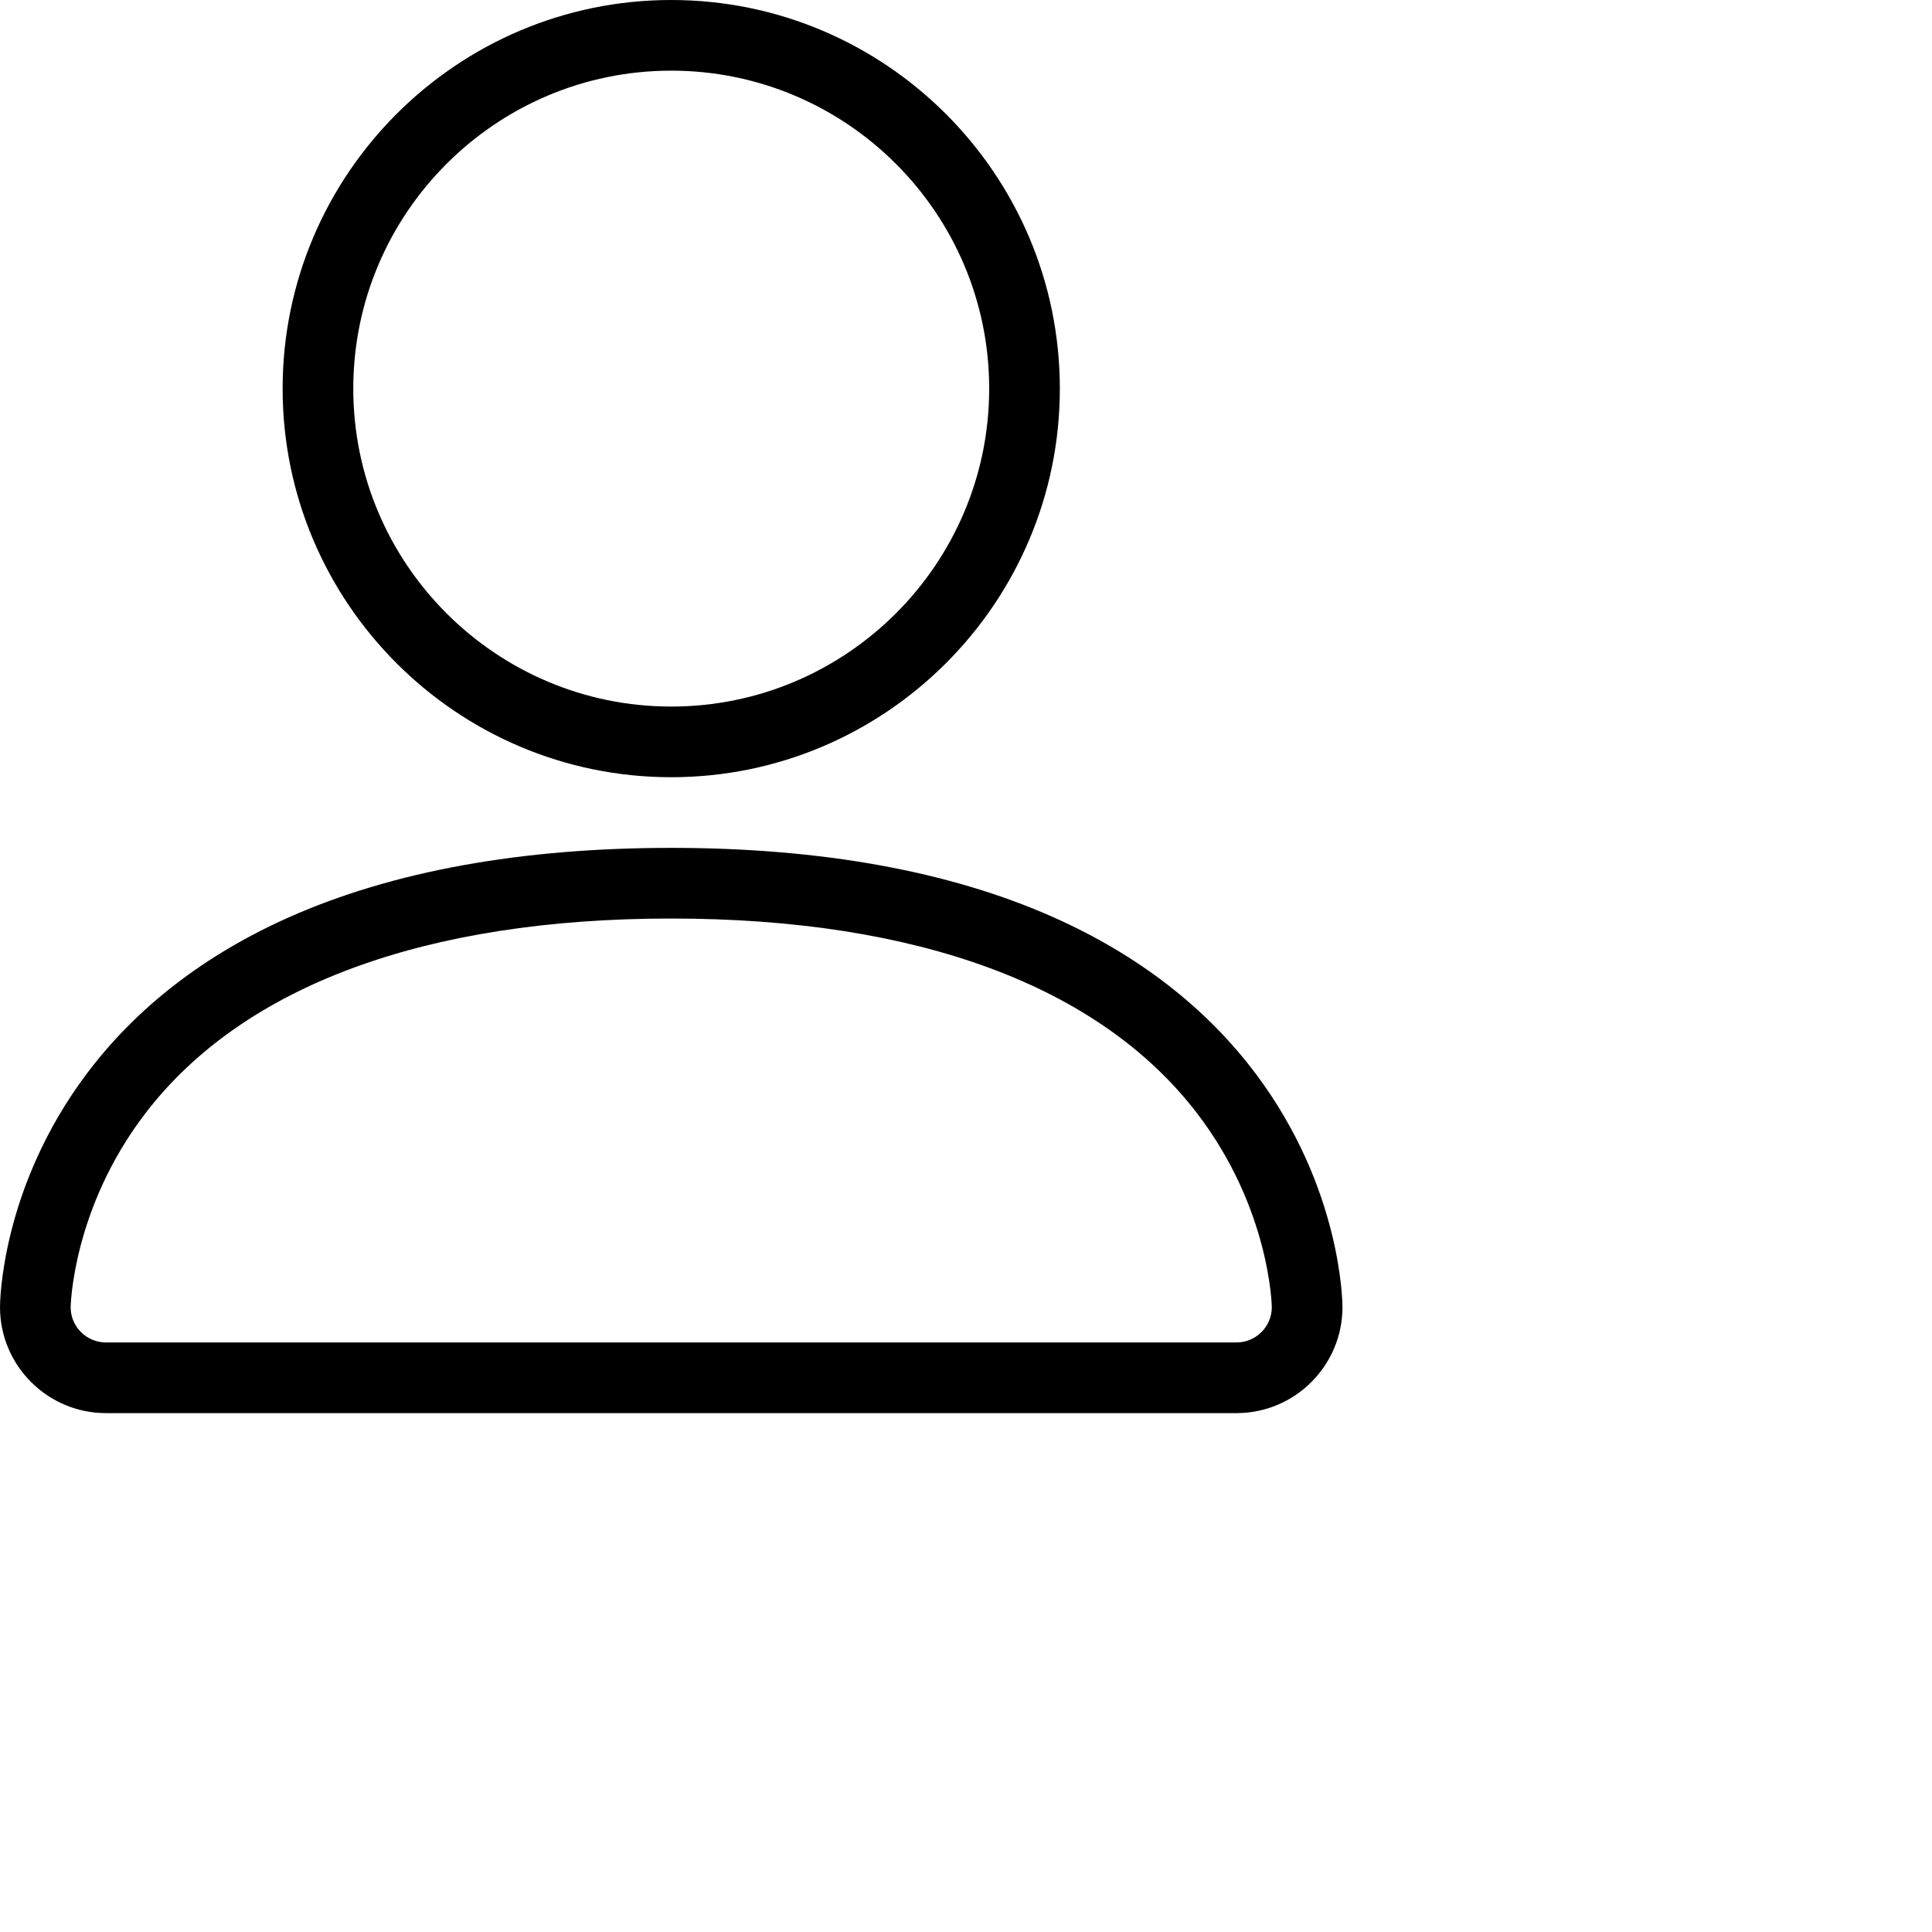
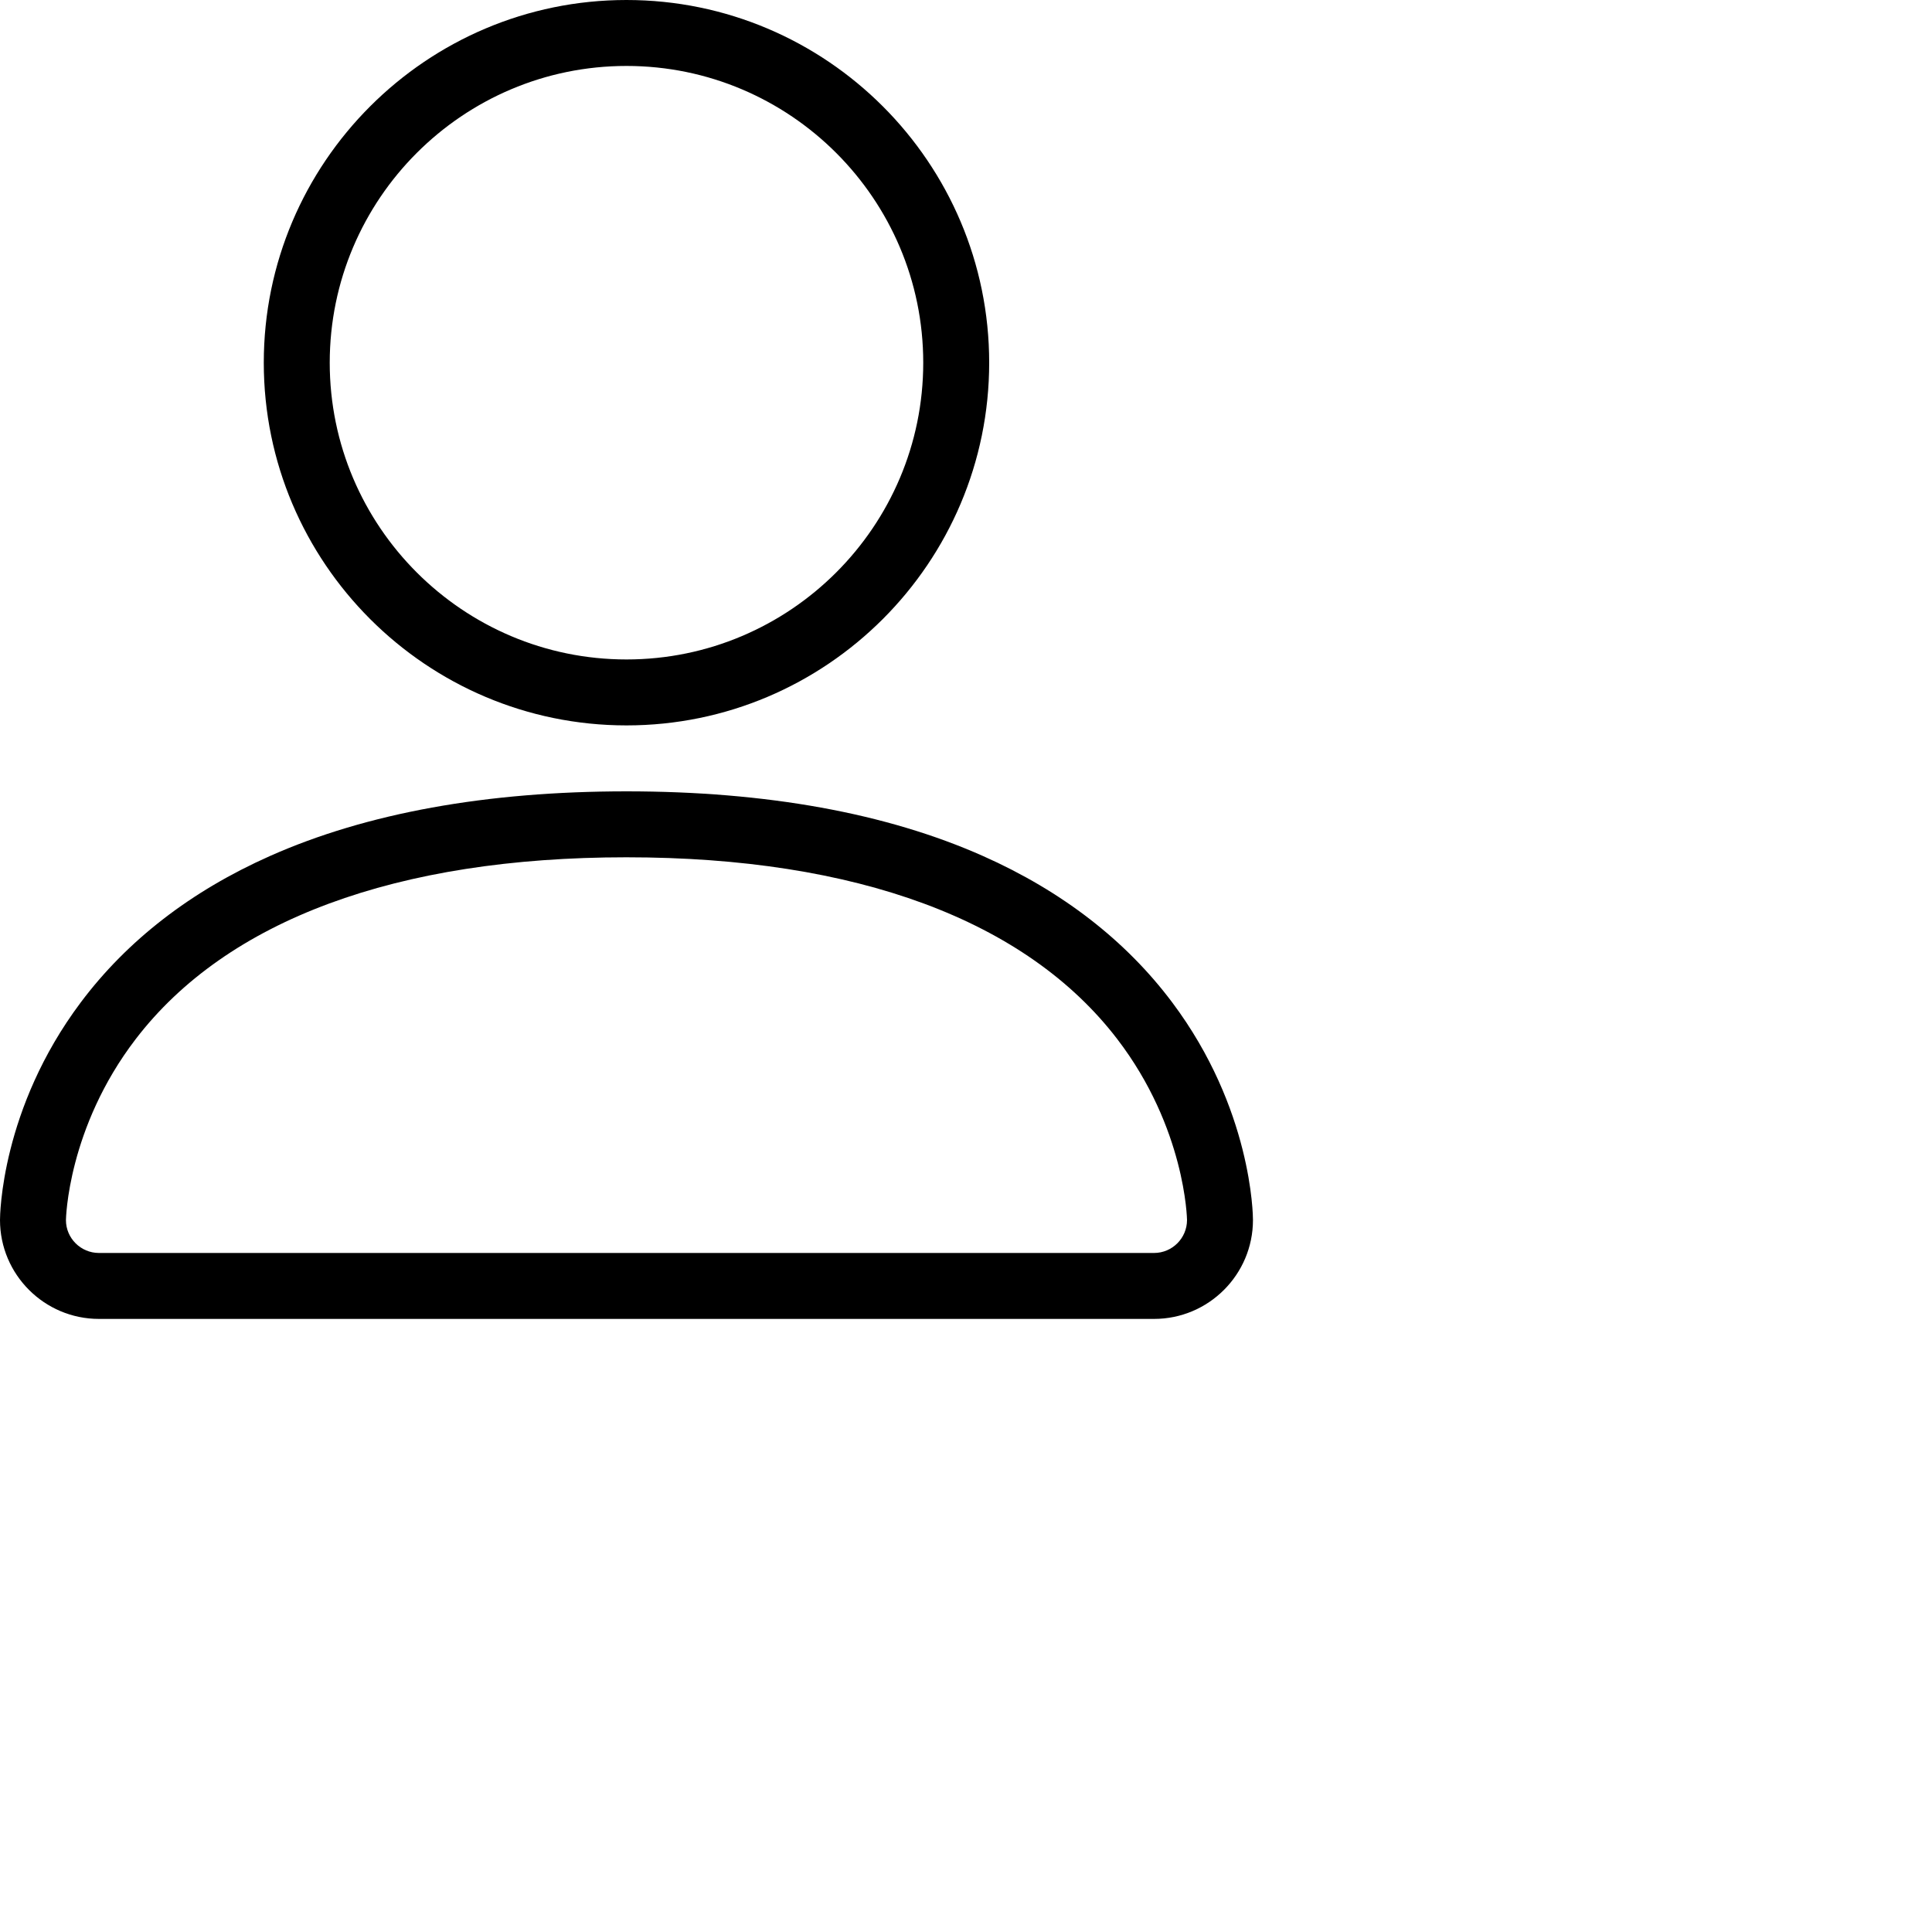
- <svg xmlns="http://www.w3.org/2000/svg" id="lnr-user" viewBox="0 0 1400 1400" width="100%" height="100%">
+ <svg xmlns="http://www.w3.org/2000/svg" id="lnr-user" viewBox="0 0 1500 1500" width="100%" height="100%">
  <path class="path1" d="M486.4 563.2c-155.275 0-281.6-126.325-281.6-281.6s126.325-281.6 281.6-281.6 281.6 126.325 281.6 281.6-126.325 281.6-281.6 281.6zM486.4 51.2c-127.043 0-230.4 103.357-230.4 230.4s103.357 230.4 230.4 230.4c127.042 0 230.4-103.357 230.4-230.4s-103.358-230.4-230.4-230.4z" />
  <path class="path2" d="M896 1024h-819.2c-42.347 0-76.8-34.451-76.8-76.8 0-3.485 0.712-86.285 62.72-168.96 36.094-48.126 85.514-86.36 146.883-113.634 74.957-33.314 168.085-50.206 276.797-50.206 108.71 0 201.838 16.893 276.797 50.206 61.37 27.275 110.789 65.507 146.883 113.634 62.008 82.675 62.72 165.475 62.72 168.96 0 42.349-34.451 76.8-76.8 76.8zM486.4 665.6c-178.52 0-310.267 48.789-381 141.093-53.011 69.174-54.195 139.904-54.2 140.61 0 14.013 11.485 25.498 25.6 25.498h819.2c14.115 0 25.6-11.485 25.6-25.6-0.006-0.603-1.189-71.333-54.198-140.507-70.734-92.304-202.483-141.093-381.002-141.093z" />
</svg>
